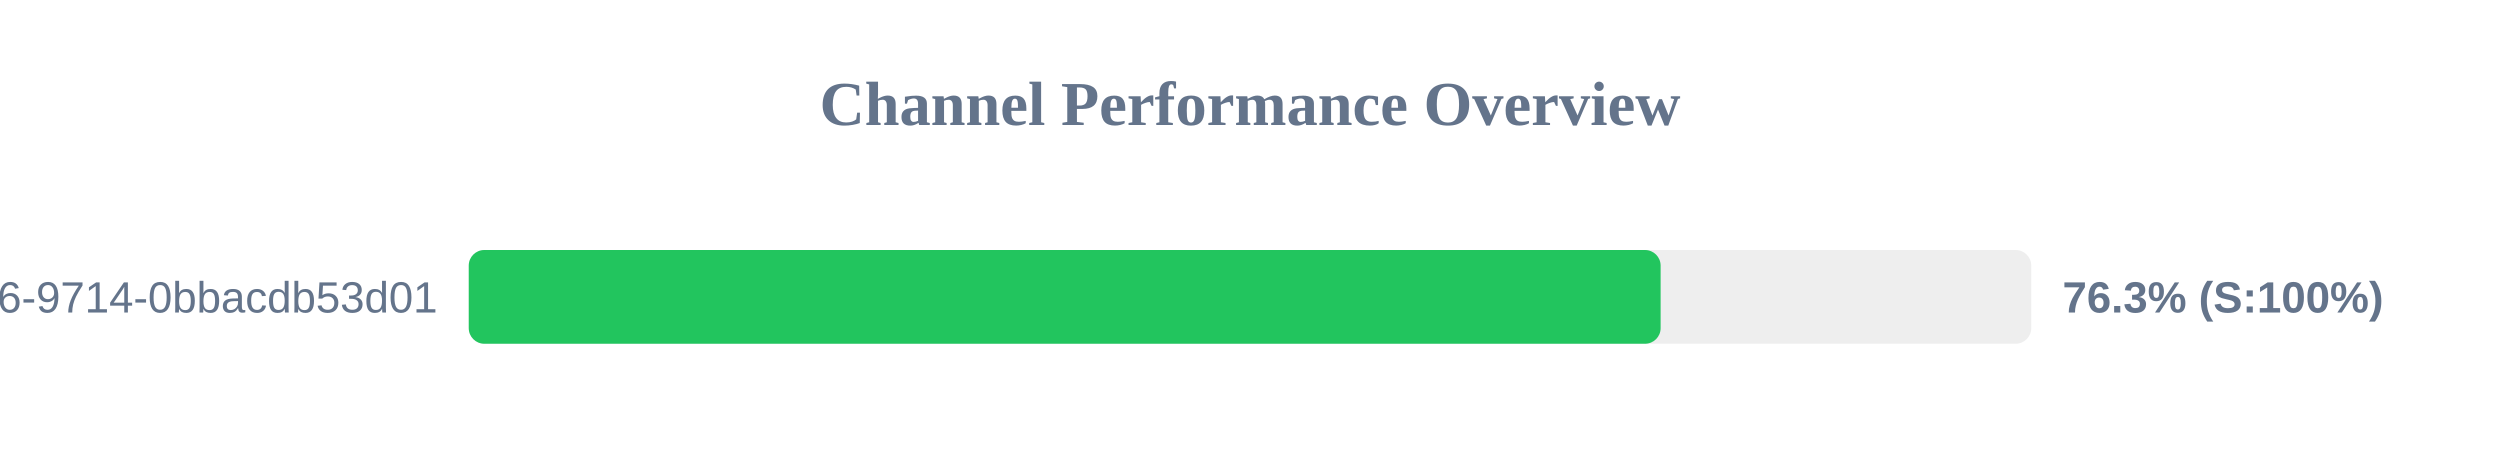
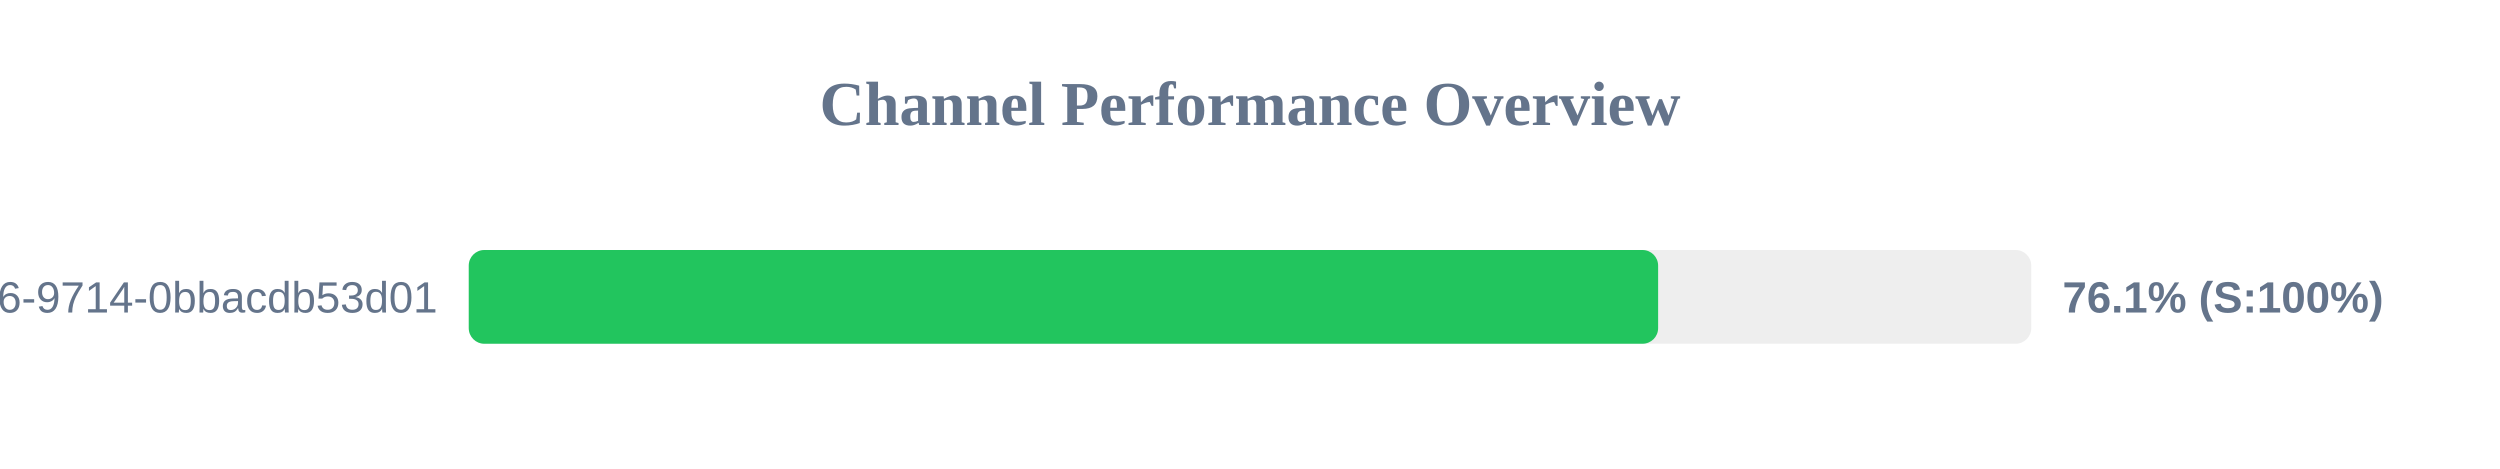
<svg xmlns="http://www.w3.org/2000/svg" width="800" height="150" version="1.1">
  <style>
        .row { font: 14px Arial; fill: #64748b; }
        .score { font: bold 14px Arial; fill: #64748b; }
    </style>
  <text x="400" y="40" text-anchor="middle" font-size="20px" font-weight="bold" fill="#64748b">Channel Performance Overview</text>
  <rect x="150" y="80" width="500" height="30" fill="#eee" rx="5" />
-   <rect x="150" y="80" width="381.4" height="30" fill="#22c55e" rx="5" />
+   <rect x="150" y="80" width="380.6" height="30" fill="#22c55e" rx="5" />
  <text x="140" y="100" text-anchor="end" class="row">?uuid=23125f6e-ec56-4c26-9714-0bbacdb53d01</text>
-   <text x="660" y="100" text-anchor="start" class="score">76.3% (S:100%)</text>
+   <text x="660" y="100" text-anchor="start" class="score">76.1% (S:100%)</text>
</svg>
